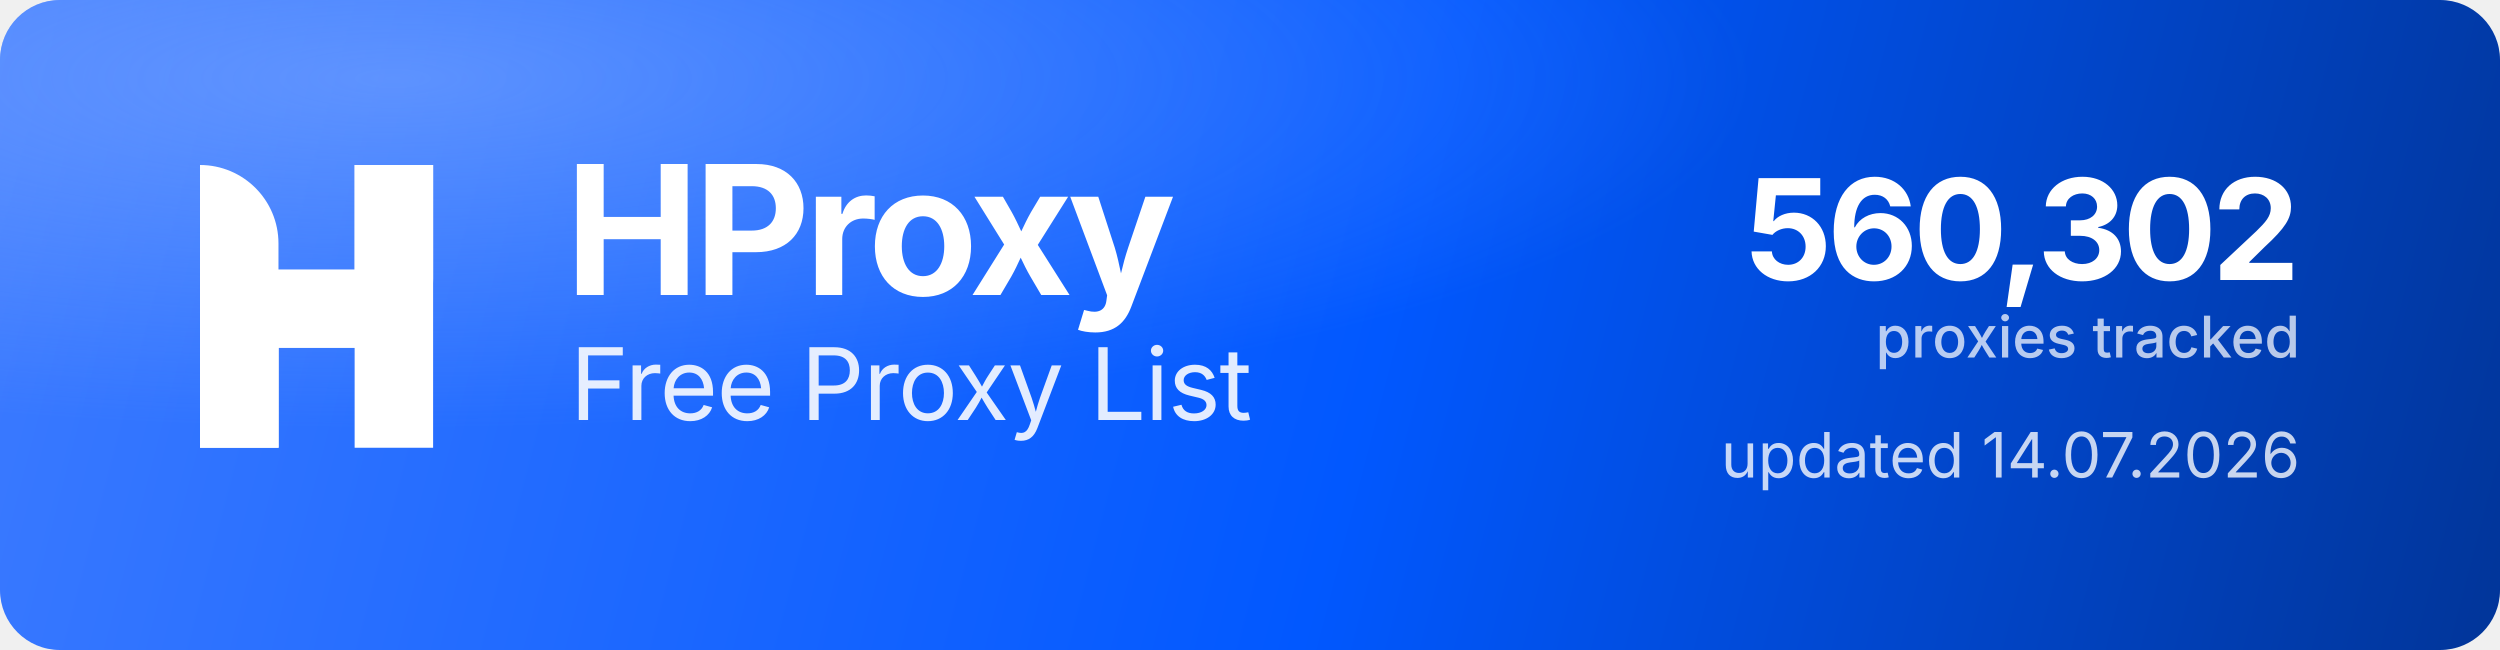
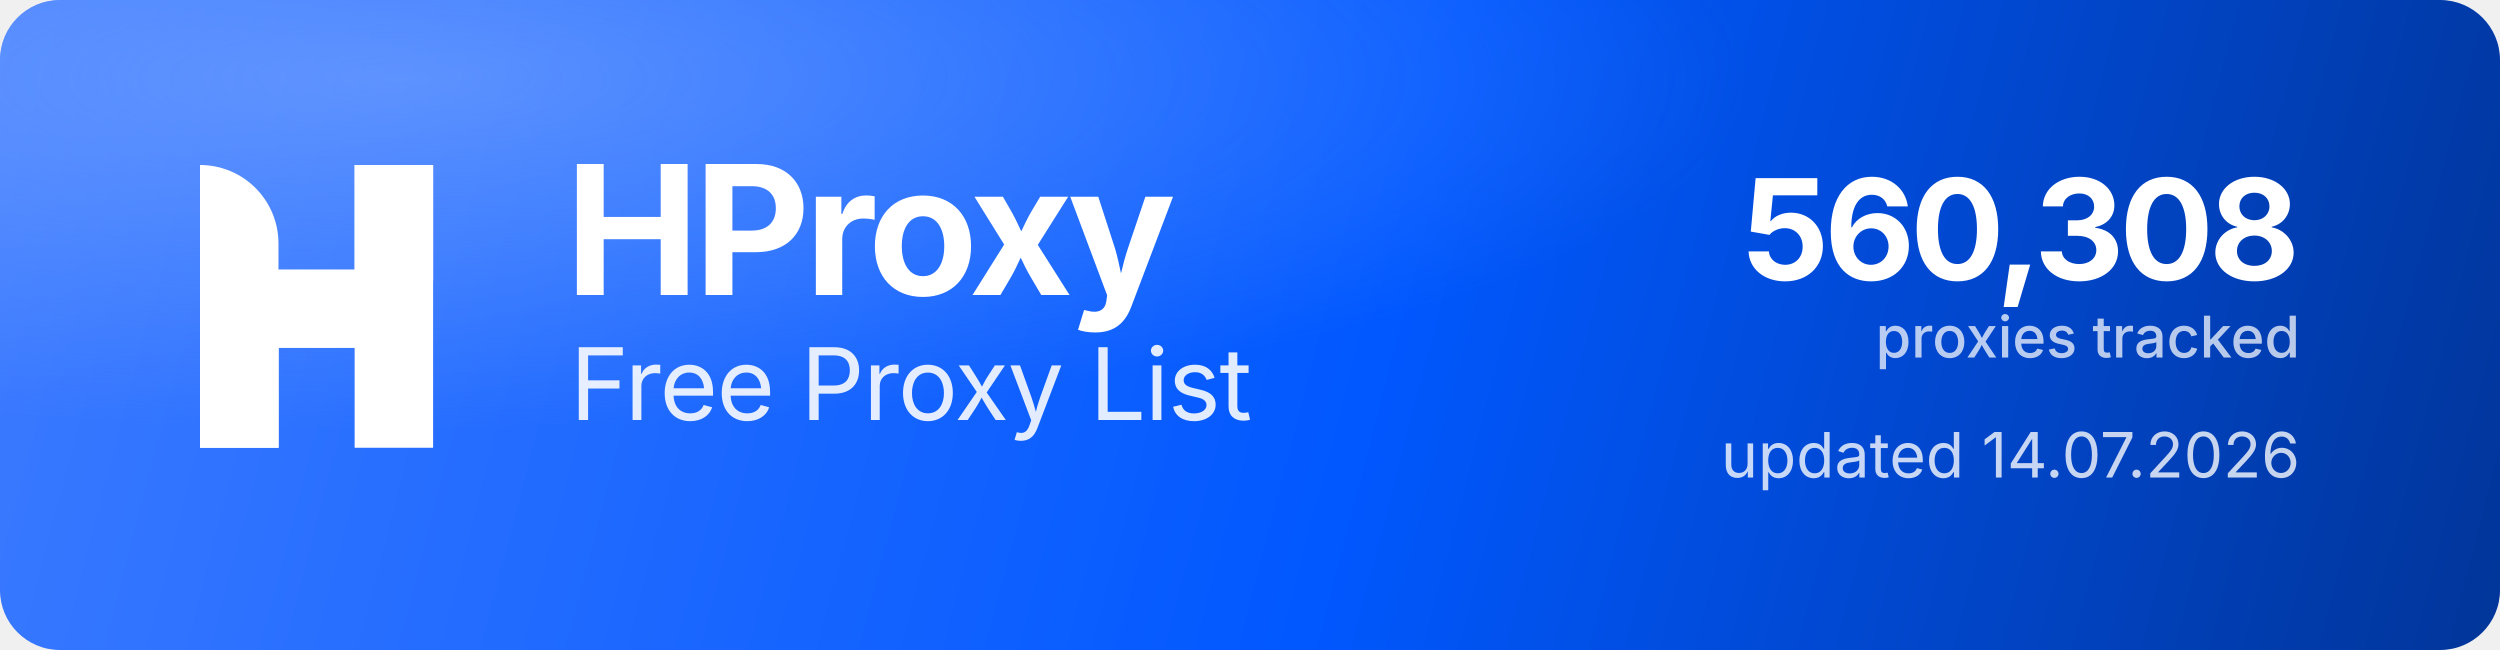
<svg xmlns="http://www.w3.org/2000/svg" width="1000" height="260" viewBox="0 0 1000 260" role="img" aria-label="HProxy Free Proxy List">
  <defs>
    <linearGradient id="hp-bg" x1="0" y1="0" x2="1000" y2="260" gradientUnits="userSpaceOnUse">
      <stop offset="0" stop-color="#3D7BFF" />
      <stop offset="0.55" stop-color="#0158FF" />
      <stop offset="1" stop-color="#013599" />
    </linearGradient>
    <radialGradient id="hp-glow" cx="0.16" cy="0.12" r="0.9">
      <stop offset="0" stop-color="#8FB4FF" stop-opacity="0.5" />
      <stop offset="0.6" stop-color="#8FB4FF" stop-opacity="0" />
    </radialGradient>
  </defs>
  <rect width="1000" height="260" rx="24" fill="url(#hp-bg)" />
  <rect width="1000" height="260" rx="24" fill="url(#hp-glow)" />
  <g transform="translate(80,66) scale(4.35)" fill="#FFFFFF">
    <path d="M0 0V0C3.985 0 7.216 3.231 7.216 7.216V26H0V0Z" />
    <rect x="14.219" width="7.216" height="26" />
    <path d="M7.235 26H0V15.971C0 12.455 2.851 9.604 6.367 9.604H14.22V0H21.437V10.453C21.437 13.97 18.586 16.82 15.069 16.82H7.235V26Z" />
  </g>
  <text x="226" y="118" font-family="'Geist','Inter','Segoe UI',system-ui,-apple-system,Helvetica,Arial,sans-serif" font-size="72" font-weight="700" letter-spacing="-2.3" fill="#FFFFFF">HProxy</text>
  <text x="228" y="168" font-family="'Geist','Inter','Segoe UI',system-ui,-apple-system,Helvetica,Arial,sans-serif" font-size="40" font-weight="400" letter-spacing="-0.5" fill="#FFFFFF" fill-opacity="0.88">Free Proxy List</text>
-   <text x="920" y="112" text-anchor="end" font-family="'Geist','Inter','Segoe UI',system-ui,-apple-system,Helvetica,Arial,sans-serif" font-size="56" font-weight="700" letter-spacing="-2" fill="#FFFFFF">560,302</text>
+   <text x="920" y="112" text-anchor="end" font-family="'Geist','Inter','Segoe UI',system-ui,-apple-system,Helvetica,Arial,sans-serif" font-size="56" font-weight="700" letter-spacing="-2" fill="#FFFFFF">560,308</text>
  <text x="920" y="143" text-anchor="end" font-family="'Geist','Inter','Segoe UI',system-ui,-apple-system,Helvetica,Arial,sans-serif" font-size="23" font-weight="500" fill="#FFFFFF" fill-opacity="0.72">proxies tracked</text>
  <text x="920" y="191" text-anchor="end" font-family="'Geist','Inter','Segoe UI',system-ui,-apple-system,Helvetica,Arial,sans-serif" font-size="25" font-weight="400" fill="#FFFFFF" fill-opacity="0.78">updated 14.07.2026</text>
</svg>
